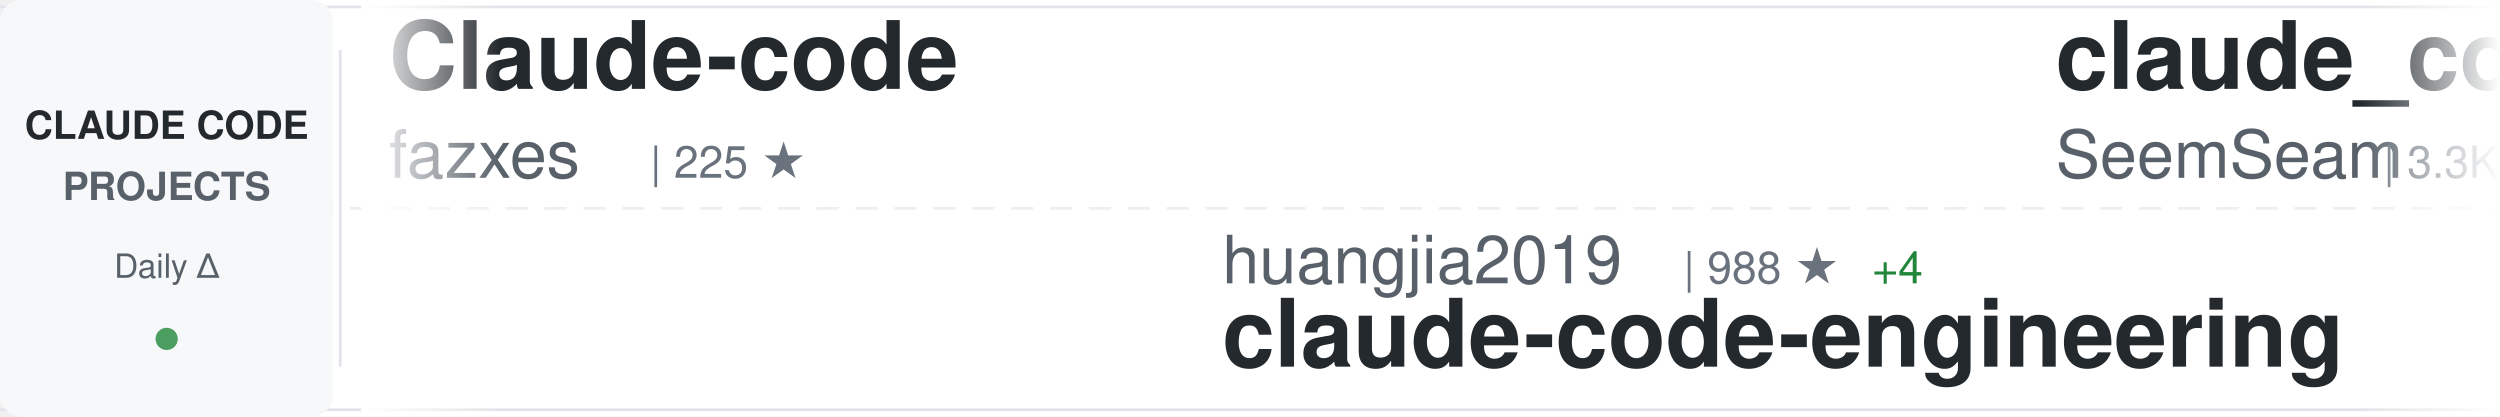
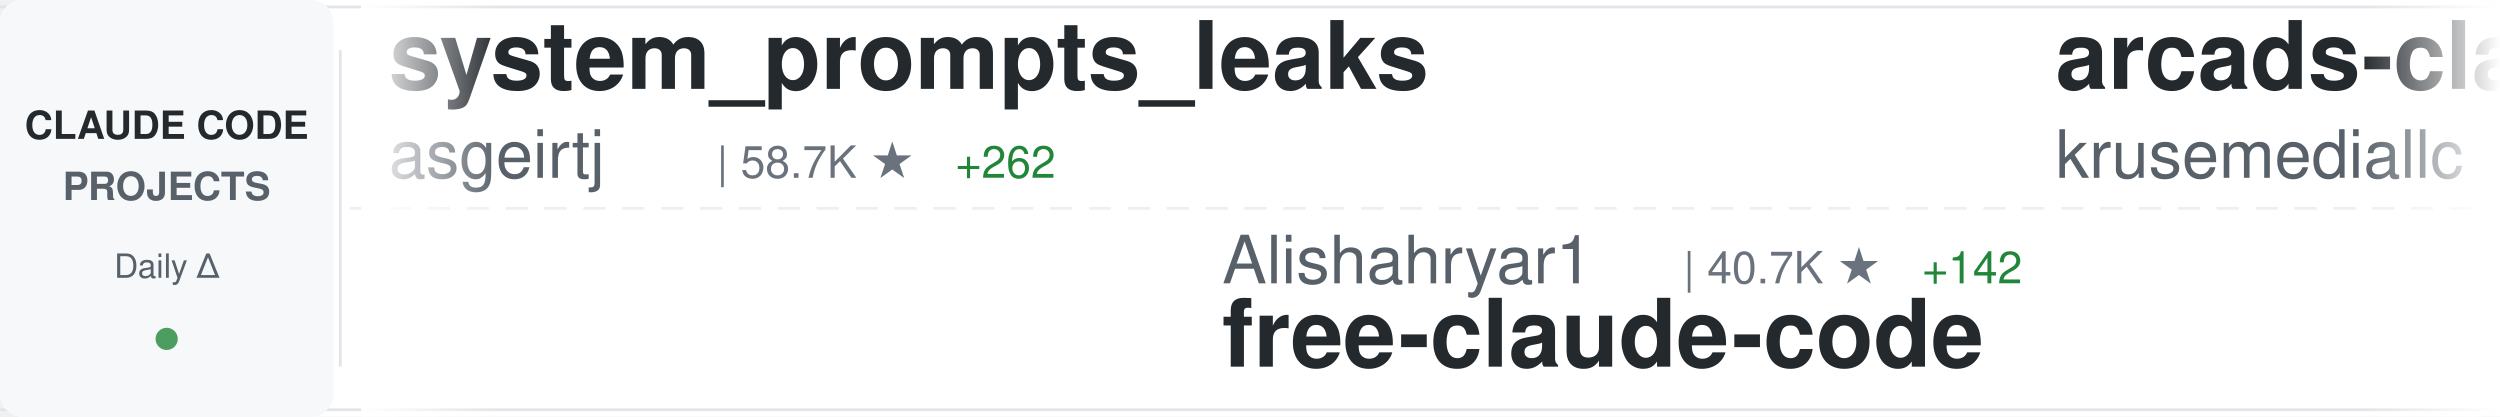
<svg xmlns="http://www.w3.org/2000/svg" width="900" height="150">
  <defs>
    <linearGradient id="awesomeLeftFade" x1="0%" y1="0%" x2="100%" y2="0%">
      <stop offset="0%" style="stop-color:#ffffff;stop-opacity:1" />
      <stop offset="100%" style="stop-color:#ffffff;stop-opacity:0" />
    </linearGradient>
    <linearGradient id="awesomeRightFade" x1="0%" y1="0%" x2="100%" y2="0%">
      <stop offset="0%" style="stop-color:#ffffff;stop-opacity:0" />
      <stop offset="100%" style="stop-color:#ffffff;stop-opacity:1" />
    </linearGradient>
  </defs>
  <rect width="900" height="150" fill="#ffffff" rx="8" />
  <rect x="0" y="2" width="900" height="1" fill="#e1e4e8" />
  <rect x="0" y="147" width="900" height="1" fill="#e1e4e8" />
  <line x1="0" y1="75" x2="900" y2="75" stroke="#e1e4e8" stroke-width="1" stroke-dasharray="8 6" opacity="0.6" />
  <rect x="0" y="0" width="120" height="150" fill="#f6f8fa" rx="8" />
  <text x="60" y="50" font-family="-apple-system, BlinkMacSystemFont, 'Segoe UI', Helvetica, Arial, sans-serif" font-size="14" font-weight="600" fill="#24292e" text-anchor="middle">CLAUDE CODE</text>
  <text x="60" y="72" font-family="-apple-system, BlinkMacSystemFont, 'Segoe UI', Helvetica, Arial, sans-serif" font-size="14" font-weight="600" fill="#586069" text-anchor="middle">PROJECTS</text>
  <text x="60" y="100" font-family="-apple-system, BlinkMacSystemFont, 'Segoe UI', Helvetica, Arial, sans-serif" font-size="12" font-weight="500" fill="#586069" text-anchor="middle">Daily Δ</text>
  <circle cx="60" cy="122" r="4" fill="#22863a" opacity="0.8" />
  <rect x="122" y="18" width="1" height="114" fill="#e1e4e8" />
  <clipPath id="awesomeTickerClip">
    <rect x="130" y="0" width="770" height="150" />
  </clipPath>
  <g clip-path="url(#awesomeTickerClip)">
    <g id="awesomeTickerItems">
      <animateTransform attributeName="transform" attributeType="XML" type="translate" from="0 0" to="-3000 0" dur="54s" repeatCount="indefinite" />
      <g transform="translate(0, 0)">
-         <text x="140" y="32" font-family="-apple-system, BlinkMacSystemFont, 'Segoe UI', Helvetica, Arial, sans-serif" font-size="34" font-weight="600" fill="#24292e">Claude-code</text>
-         <text x="140" y="64" font-family="-apple-system, BlinkMacSystemFont, 'Segoe UI', Helvetica, Arial, sans-serif" font-size="24" font-weight="400" fill="#586069">fazxes</text>
-         <text x="234" y="64" font-family="-apple-system, BlinkMacSystemFont, 'Segoe UI', Helvetica, Arial, sans-serif" font-size="16" font-weight="500" fill="#6a737d">| 225 ★</text>
+         <text x="140" y="32" font-family="-apple-system, BlinkMacSystemFont, 'Segoe UI', Helvetica, Arial, sans-serif" font-size="34" font-weight="600" fill="#24292e">system_prompts_leaks</text>
+         <text x="140" y="64" font-family="-apple-system, BlinkMacSystemFont, 'Segoe UI', Helvetica, Arial, sans-serif" font-size="24" font-weight="400" fill="#586069">asgeirtj</text>
+         <text x="258" y="64" font-family="-apple-system, BlinkMacSystemFont, 'Segoe UI', Helvetica, Arial, sans-serif" font-size="16" font-weight="500" fill="#6a737d">| 58.7K ★</text>
+         <text x="344" y="64" font-family="-apple-system, BlinkMacSystemFont, 'Segoe UI', Helvetica, Arial, sans-serif" font-size="16" font-weight="500" fill="#22863a"> +262</text>
      </g>
      <g transform="translate(300, 0)">
-         <text x="140" y="102" font-family="-apple-system, BlinkMacSystemFont, 'Segoe UI', Helvetica, Arial, sans-serif" font-size="24" font-weight="400" fill="#586069">huangjia2019</text>
-         <text x="306" y="102" font-family="-apple-system, BlinkMacSystemFont, 'Segoe UI', Helvetica, Arial, sans-serif" font-size="16" font-weight="500" fill="#6a737d">| 988 ★</text>
-         <text x="374" y="102" font-family="-apple-system, BlinkMacSystemFont, 'Segoe UI', Helvetica, Arial, sans-serif" font-size="16" font-weight="500" fill="#22863a"> +4</text>
-         <text x="140" y="132" font-family="-apple-system, BlinkMacSystemFont, 'Segoe UI', Helvetica, Arial, sans-serif" font-size="34" font-weight="600" fill="#24292e">claude-code-engineering</text>
+         <text x="140" y="102" font-family="-apple-system, BlinkMacSystemFont, 'Segoe UI', Helvetica, Arial, sans-serif" font-size="24" font-weight="400" fill="#586069">Alishahryar1</text>
+         <text x="306" y="102" font-family="-apple-system, BlinkMacSystemFont, 'Segoe UI', Helvetica, Arial, sans-serif" font-size="16" font-weight="500" fill="#6a737d">| 40.7K ★</text>
+         <text x="392" y="102" font-family="-apple-system, BlinkMacSystemFont, 'Segoe UI', Helvetica, Arial, sans-serif" font-size="16" font-weight="500" fill="#22863a"> +142</text>
+         <text x="140" y="132" font-family="-apple-system, BlinkMacSystemFont, 'Segoe UI', Helvetica, Arial, sans-serif" font-size="34" font-weight="600" fill="#24292e">free-claude-code</text>
      </g>
      <g transform="translate(600, 0)">
-         <text x="140" y="32" font-family="-apple-system, BlinkMacSystemFont, 'Segoe UI', Helvetica, Arial, sans-serif" font-size="34" font-weight="600" fill="#24292e">claude_codex_bridge</text>
-         <text x="140" y="64" font-family="-apple-system, BlinkMacSystemFont, 'Segoe UI', Helvetica, Arial, sans-serif" font-size="24" font-weight="400" fill="#586069">SeemSeam</text>
-         <text x="258" y="64" font-family="-apple-system, BlinkMacSystemFont, 'Segoe UI', Helvetica, Arial, sans-serif" font-size="16" font-weight="500" fill="#6a737d">| 3.3K ★</text>
-         <text x="335" y="64" font-family="-apple-system, BlinkMacSystemFont, 'Segoe UI', Helvetica, Arial, sans-serif" font-size="16" font-weight="500" fill="#22863a"> +9</text>
+         <text x="140" y="32" font-family="-apple-system, BlinkMacSystemFont, 'Segoe UI', Helvetica, Arial, sans-serif" font-size="34" font-weight="600" fill="#24292e">arcads-claude-code</text>
+         <text x="140" y="64" font-family="-apple-system, BlinkMacSystemFont, 'Segoe UI', Helvetica, Arial, sans-serif" font-size="24" font-weight="400" fill="#586069">krusemediallc</text>
+         <text x="318" y="64" font-family="-apple-system, BlinkMacSystemFont, 'Segoe UI', Helvetica, Arial, sans-serif" font-size="16" font-weight="500" fill="#6a737d">| 1.0K ★</text>
+         <text x="395" y="64" font-family="-apple-system, BlinkMacSystemFont, 'Segoe UI', Helvetica, Arial, sans-serif" font-size="16" font-weight="500" fill="#22863a"> +2</text>
      </g>
      <g transform="translate(900, 0)">
-         <text x="140" y="102" font-family="-apple-system, BlinkMacSystemFont, 'Segoe UI', Helvetica, Arial, sans-serif" font-size="24" font-weight="400" fill="#586069">guanshan</text>
-         <text x="258" y="102" font-family="-apple-system, BlinkMacSystemFont, 'Segoe UI', Helvetica, Arial, sans-serif" font-size="16" font-weight="500" fill="#6a737d">| 61 ★</text>
-         <text x="140" y="132" font-family="-apple-system, BlinkMacSystemFont, 'Segoe UI', Helvetica, Arial, sans-serif" font-size="34" font-weight="600" fill="#24292e">ClaudeCode</text>
+         <text x="140" y="102" font-family="-apple-system, BlinkMacSystemFont, 'Segoe UI', Helvetica, Arial, sans-serif" font-size="24" font-weight="400" fill="#586069">liuup</text>
+         <text x="222" y="102" font-family="-apple-system, BlinkMacSystemFont, 'Segoe UI', Helvetica, Arial, sans-serif" font-size="16" font-weight="500" fill="#6a737d">| 3.6K ★</text>
+         <text x="299" y="102" font-family="-apple-system, BlinkMacSystemFont, 'Segoe UI', Helvetica, Arial, sans-serif" font-size="16" font-weight="500" fill="#22863a"> +5</text>
+         <text x="140" y="132" font-family="-apple-system, BlinkMacSystemFont, 'Segoe UI', Helvetica, Arial, sans-serif" font-size="34" font-weight="600" fill="#24292e">claude-code-analysis</text>
      </g>
      <g transform="translate(1200, 0)">
-         <text x="140" y="32" font-family="-apple-system, BlinkMacSystemFont, 'Segoe UI', Helvetica, Arial, sans-serif" font-size="34" font-weight="600" fill="#24292e">claude-code-tips</text>
-         <text x="140" y="64" font-family="-apple-system, BlinkMacSystemFont, 'Segoe UI', Helvetica, Arial, sans-serif" font-size="24" font-weight="400" fill="#586069">ykdojo</text>
-         <text x="234" y="64" font-family="-apple-system, BlinkMacSystemFont, 'Segoe UI', Helvetica, Arial, sans-serif" font-size="16" font-weight="500" fill="#6a737d">| 9.3K ★</text>
-         <text x="311" y="64" font-family="-apple-system, BlinkMacSystemFont, 'Segoe UI', Helvetica, Arial, sans-serif" font-size="16" font-weight="500" fill="#22863a"> +24</text>
+         <text x="140" y="32" font-family="-apple-system, BlinkMacSystemFont, 'Segoe UI', Helvetica, Arial, sans-serif" font-size="34" font-weight="600" fill="#24292e">claude-code-guide</text>
+         <text x="140" y="64" font-family="-apple-system, BlinkMacSystemFont, 'Segoe UI', Helvetica, Arial, sans-serif" font-size="24" font-weight="400" fill="#586069">Cranot</text>
+         <text x="234" y="64" font-family="-apple-system, BlinkMacSystemFont, 'Segoe UI', Helvetica, Arial, sans-serif" font-size="16" font-weight="500" fill="#6a737d">| 2.8K ★</text>
+         <text x="311" y="64" font-family="-apple-system, BlinkMacSystemFont, 'Segoe UI', Helvetica, Arial, sans-serif" font-size="16" font-weight="500" fill="#22863a"> +2</text>
      </g>
      <g transform="translate(1500, 0)">
-         <text x="140" y="102" font-family="-apple-system, BlinkMacSystemFont, 'Segoe UI', Helvetica, Arial, sans-serif" font-size="24" font-weight="400" fill="#586069">disler</text>
-         <text x="234" y="102" font-family="-apple-system, BlinkMacSystemFont, 'Segoe UI', Helvetica, Arial, sans-serif" font-size="16" font-weight="500" fill="#6a737d">| 1.5K ★</text>
-         <text x="311" y="102" font-family="-apple-system, BlinkMacSystemFont, 'Segoe UI', Helvetica, Arial, sans-serif" font-size="16" font-weight="500" fill="#22863a"> +3</text>
-         <text x="140" y="132" font-family="-apple-system, BlinkMacSystemFont, 'Segoe UI', Helvetica, Arial, sans-serif" font-size="34" font-weight="600" fill="#24292e">pi-vs-claude-code</text>
+         <text x="140" y="102" font-family="-apple-system, BlinkMacSystemFont, 'Segoe UI', Helvetica, Arial, sans-serif" font-size="24" font-weight="400" fill="#586069">Chachamaru127</text>
+         <text x="318" y="102" font-family="-apple-system, BlinkMacSystemFont, 'Segoe UI', Helvetica, Arial, sans-serif" font-size="16" font-weight="500" fill="#6a737d">| 3.0K ★</text>
+         <text x="395" y="102" font-family="-apple-system, BlinkMacSystemFont, 'Segoe UI', Helvetica, Arial, sans-serif" font-size="16" font-weight="500" fill="#22863a"> +4</text>
+         <text x="140" y="132" font-family="-apple-system, BlinkMacSystemFont, 'Segoe UI', Helvetica, Arial, sans-serif" font-size="34" font-weight="600" fill="#24292e">claude-code-harness</text>
      </g>
      <g transform="translate(1800, 0)">
-         <text x="140" y="32" font-family="-apple-system, BlinkMacSystemFont, 'Segoe UI', Helvetica, Arial, sans-serif" font-size="34" font-weight="600" fill="#24292e">ECC</text>
-         <text x="140" y="64" font-family="-apple-system, BlinkMacSystemFont, 'Segoe UI', Helvetica, Arial, sans-serif" font-size="24" font-weight="400" fill="#586069">affaan-m</text>
-         <text x="258" y="64" font-family="-apple-system, BlinkMacSystemFont, 'Segoe UI', Helvetica, Arial, sans-serif" font-size="16" font-weight="500" fill="#6a737d">| 230.5K ★</text>
-         <text x="353" y="64" font-family="-apple-system, BlinkMacSystemFont, 'Segoe UI', Helvetica, Arial, sans-serif" font-size="16" font-weight="500" fill="#22863a"> +362</text>
+         <text x="140" y="32" font-family="-apple-system, BlinkMacSystemFont, 'Segoe UI', Helvetica, Arial, sans-serif" font-size="34" font-weight="600" fill="#24292e">my-claude-code-setup</text>
+         <text x="140" y="64" font-family="-apple-system, BlinkMacSystemFont, 'Segoe UI', Helvetica, Arial, sans-serif" font-size="24" font-weight="400" fill="#586069">centminmod</text>
+         <text x="282" y="64" font-family="-apple-system, BlinkMacSystemFont, 'Segoe UI', Helvetica, Arial, sans-serif" font-size="16" font-weight="500" fill="#6a737d">| 2.5K ★</text>
+         <text x="359" y="64" font-family="-apple-system, BlinkMacSystemFont, 'Segoe UI', Helvetica, Arial, sans-serif" font-size="16" font-weight="500" fill="#22863a"> +5</text>
      </g>
      <g transform="translate(2100, 0)">
-         <text x="140" y="102" font-family="-apple-system, BlinkMacSystemFont, 'Segoe UI', Helvetica, Arial, sans-serif" font-size="24" font-weight="400" fill="#586069">darcyegb</text>
-         <text x="258" y="102" font-family="-apple-system, BlinkMacSystemFont, 'Segoe UI', Helvetica, Arial, sans-serif" font-size="16" font-weight="500" fill="#6a737d">| 748 ★</text>
-         <text x="140" y="132" font-family="-apple-system, BlinkMacSystemFont, 'Segoe UI', Helvetica, Arial, sans-serif" font-size="34" font-weight="600" fill="#24292e">ClaudeCodeAgents</text>
+         <text x="140" y="102" font-family="-apple-system, BlinkMacSystemFont, 'Segoe UI', Helvetica, Arial, sans-serif" font-size="24" font-weight="400" fill="#586069">RichardAtCT</text>
+         <text x="294" y="102" font-family="-apple-system, BlinkMacSystemFont, 'Segoe UI', Helvetica, Arial, sans-serif" font-size="16" font-weight="500" fill="#6a737d">| 2.7K ★</text>
+         <text x="371" y="102" font-family="-apple-system, BlinkMacSystemFont, 'Segoe UI', Helvetica, Arial, sans-serif" font-size="16" font-weight="500" fill="#22863a"> +2</text>
+         <text x="140" y="132" font-family="-apple-system, BlinkMacSystemFont, 'Segoe UI', Helvetica, Arial, sans-serif" font-size="34" font-weight="600" fill="#24292e">claude-code-telegram</text>
      </g>
      <g transform="translate(2400, 0)">
-         <text x="140" y="32" font-family="-apple-system, BlinkMacSystemFont, 'Segoe UI', Helvetica, Arial, sans-serif" font-size="34" font-weight="600" fill="#24292e">claude-code-sourcemap</text>
-         <text x="140" y="64" font-family="-apple-system, BlinkMacSystemFont, 'Segoe UI', Helvetica, Arial, sans-serif" font-size="24" font-weight="400" fill="#586069">ChinaSiro</text>
-         <text x="270" y="64" font-family="-apple-system, BlinkMacSystemFont, 'Segoe UI', Helvetica, Arial, sans-serif" font-size="16" font-weight="500" fill="#6a737d">| 9.6K ★</text>
-         <text x="347" y="64" font-family="-apple-system, BlinkMacSystemFont, 'Segoe UI', Helvetica, Arial, sans-serif" font-size="16" font-weight="500" fill="#22863a"> +3</text>
+         <text x="140" y="32" font-family="-apple-system, BlinkMacSystemFont, 'Segoe UI', Helvetica, Arial, sans-serif" font-size="34" font-weight="600" fill="#24292e">claude-code-showcase</text>
+         <text x="140" y="64" font-family="-apple-system, BlinkMacSystemFont, 'Segoe UI', Helvetica, Arial, sans-serif" font-size="24" font-weight="400" fill="#586069">ChrisWiles</text>
+         <text x="282" y="64" font-family="-apple-system, BlinkMacSystemFont, 'Segoe UI', Helvetica, Arial, sans-serif" font-size="16" font-weight="500" fill="#6a737d">| 6.0K ★</text>
      </g>
      <g transform="translate(2700, 0)">
-         <text x="140" y="102" font-family="-apple-system, BlinkMacSystemFont, 'Segoe UI', Helvetica, Arial, sans-serif" font-size="24" font-weight="400" fill="#586069">anthropics</text>
-         <text x="282" y="102" font-family="-apple-system, BlinkMacSystemFont, 'Segoe UI', Helvetica, Arial, sans-serif" font-size="16" font-weight="500" fill="#6a737d">| 912 ★</text>
-         <text x="350" y="102" font-family="-apple-system, BlinkMacSystemFont, 'Segoe UI', Helvetica, Arial, sans-serif" font-size="16" font-weight="500" fill="#22863a"> +4</text>
-         <text x="140" y="132" font-family="-apple-system, BlinkMacSystemFont, 'Segoe UI', Helvetica, Arial, sans-serif" font-size="34" font-weight="600" fill="#24292e">claude-code-base-action</text>
+         <text x="140" y="102" font-family="-apple-system, BlinkMacSystemFont, 'Segoe UI', Helvetica, Arial, sans-serif" font-size="24" font-weight="400" fill="#586069">Windy3f3f3f3f</text>
+         <text x="318" y="102" font-family="-apple-system, BlinkMacSystemFont, 'Segoe UI', Helvetica, Arial, sans-serif" font-size="16" font-weight="500" fill="#6a737d">| 2.4K ★</text>
+         <text x="395" y="102" font-family="-apple-system, BlinkMacSystemFont, 'Segoe UI', Helvetica, Arial, sans-serif" font-size="16" font-weight="500" fill="#22863a"> +32</text>
+         <text x="140" y="132" font-family="-apple-system, BlinkMacSystemFont, 'Segoe UI', Helvetica, Arial, sans-serif" font-size="34" font-weight="600" fill="#24292e">claude-code-from-scratch</text>
      </g>
      <g transform="translate(3000, 0)">
-         <text x="140" y="32" font-family="-apple-system, BlinkMacSystemFont, 'Segoe UI', Helvetica, Arial, sans-serif" font-size="34" font-weight="600" fill="#24292e">Claude-code</text>
-         <text x="140" y="64" font-family="-apple-system, BlinkMacSystemFont, 'Segoe UI', Helvetica, Arial, sans-serif" font-size="24" font-weight="400" fill="#586069">fazxes</text>
-         <text x="234" y="64" font-family="-apple-system, BlinkMacSystemFont, 'Segoe UI', Helvetica, Arial, sans-serif" font-size="16" font-weight="500" fill="#6a737d">| 225 ★</text>
+         <text x="140" y="32" font-family="-apple-system, BlinkMacSystemFont, 'Segoe UI', Helvetica, Arial, sans-serif" font-size="34" font-weight="600" fill="#24292e">system_prompts_leaks</text>
+         <text x="140" y="64" font-family="-apple-system, BlinkMacSystemFont, 'Segoe UI', Helvetica, Arial, sans-serif" font-size="24" font-weight="400" fill="#586069">asgeirtj</text>
+         <text x="258" y="64" font-family="-apple-system, BlinkMacSystemFont, 'Segoe UI', Helvetica, Arial, sans-serif" font-size="16" font-weight="500" fill="#6a737d">| 58.7K ★</text>
+         <text x="344" y="64" font-family="-apple-system, BlinkMacSystemFont, 'Segoe UI', Helvetica, Arial, sans-serif" font-size="16" font-weight="500" fill="#22863a"> +262</text>
      </g>
      <g transform="translate(3300, 0)">
-         <text x="140" y="102" font-family="-apple-system, BlinkMacSystemFont, 'Segoe UI', Helvetica, Arial, sans-serif" font-size="24" font-weight="400" fill="#586069">huangjia2019</text>
-         <text x="306" y="102" font-family="-apple-system, BlinkMacSystemFont, 'Segoe UI', Helvetica, Arial, sans-serif" font-size="16" font-weight="500" fill="#6a737d">| 988 ★</text>
-         <text x="374" y="102" font-family="-apple-system, BlinkMacSystemFont, 'Segoe UI', Helvetica, Arial, sans-serif" font-size="16" font-weight="500" fill="#22863a"> +4</text>
-         <text x="140" y="132" font-family="-apple-system, BlinkMacSystemFont, 'Segoe UI', Helvetica, Arial, sans-serif" font-size="34" font-weight="600" fill="#24292e">claude-code-engineering</text>
+         <text x="140" y="102" font-family="-apple-system, BlinkMacSystemFont, 'Segoe UI', Helvetica, Arial, sans-serif" font-size="24" font-weight="400" fill="#586069">Alishahryar1</text>
+         <text x="306" y="102" font-family="-apple-system, BlinkMacSystemFont, 'Segoe UI', Helvetica, Arial, sans-serif" font-size="16" font-weight="500" fill="#6a737d">| 40.7K ★</text>
+         <text x="392" y="102" font-family="-apple-system, BlinkMacSystemFont, 'Segoe UI', Helvetica, Arial, sans-serif" font-size="16" font-weight="500" fill="#22863a"> +142</text>
+         <text x="140" y="132" font-family="-apple-system, BlinkMacSystemFont, 'Segoe UI', Helvetica, Arial, sans-serif" font-size="34" font-weight="600" fill="#24292e">free-claude-code</text>
      </g>
      <g transform="translate(3600, 0)">
-         <text x="140" y="32" font-family="-apple-system, BlinkMacSystemFont, 'Segoe UI', Helvetica, Arial, sans-serif" font-size="34" font-weight="600" fill="#24292e">claude_codex_bridge</text>
-         <text x="140" y="64" font-family="-apple-system, BlinkMacSystemFont, 'Segoe UI', Helvetica, Arial, sans-serif" font-size="24" font-weight="400" fill="#586069">SeemSeam</text>
-         <text x="258" y="64" font-family="-apple-system, BlinkMacSystemFont, 'Segoe UI', Helvetica, Arial, sans-serif" font-size="16" font-weight="500" fill="#6a737d">| 3.3K ★</text>
-         <text x="335" y="64" font-family="-apple-system, BlinkMacSystemFont, 'Segoe UI', Helvetica, Arial, sans-serif" font-size="16" font-weight="500" fill="#22863a"> +9</text>
+         <text x="140" y="32" font-family="-apple-system, BlinkMacSystemFont, 'Segoe UI', Helvetica, Arial, sans-serif" font-size="34" font-weight="600" fill="#24292e">arcads-claude-code</text>
+         <text x="140" y="64" font-family="-apple-system, BlinkMacSystemFont, 'Segoe UI', Helvetica, Arial, sans-serif" font-size="24" font-weight="400" fill="#586069">krusemediallc</text>
+         <text x="318" y="64" font-family="-apple-system, BlinkMacSystemFont, 'Segoe UI', Helvetica, Arial, sans-serif" font-size="16" font-weight="500" fill="#6a737d">| 1.0K ★</text>
+         <text x="395" y="64" font-family="-apple-system, BlinkMacSystemFont, 'Segoe UI', Helvetica, Arial, sans-serif" font-size="16" font-weight="500" fill="#22863a"> +2</text>
      </g>
      <g transform="translate(3900, 0)">
-         <text x="140" y="102" font-family="-apple-system, BlinkMacSystemFont, 'Segoe UI', Helvetica, Arial, sans-serif" font-size="24" font-weight="400" fill="#586069">guanshan</text>
-         <text x="258" y="102" font-family="-apple-system, BlinkMacSystemFont, 'Segoe UI', Helvetica, Arial, sans-serif" font-size="16" font-weight="500" fill="#6a737d">| 61 ★</text>
-         <text x="140" y="132" font-family="-apple-system, BlinkMacSystemFont, 'Segoe UI', Helvetica, Arial, sans-serif" font-size="34" font-weight="600" fill="#24292e">ClaudeCode</text>
+         <text x="140" y="102" font-family="-apple-system, BlinkMacSystemFont, 'Segoe UI', Helvetica, Arial, sans-serif" font-size="24" font-weight="400" fill="#586069">liuup</text>
+         <text x="222" y="102" font-family="-apple-system, BlinkMacSystemFont, 'Segoe UI', Helvetica, Arial, sans-serif" font-size="16" font-weight="500" fill="#6a737d">| 3.6K ★</text>
+         <text x="299" y="102" font-family="-apple-system, BlinkMacSystemFont, 'Segoe UI', Helvetica, Arial, sans-serif" font-size="16" font-weight="500" fill="#22863a"> +5</text>
+         <text x="140" y="132" font-family="-apple-system, BlinkMacSystemFont, 'Segoe UI', Helvetica, Arial, sans-serif" font-size="34" font-weight="600" fill="#24292e">claude-code-analysis</text>
      </g>
    </g>
  </g>
  <rect x="130" y="0" width="50" height="150" fill="url(#awesomeLeftFade)" />
  <rect x="850" y="0" width="50" height="150" fill="url(#awesomeRightFade)" />
</svg>
